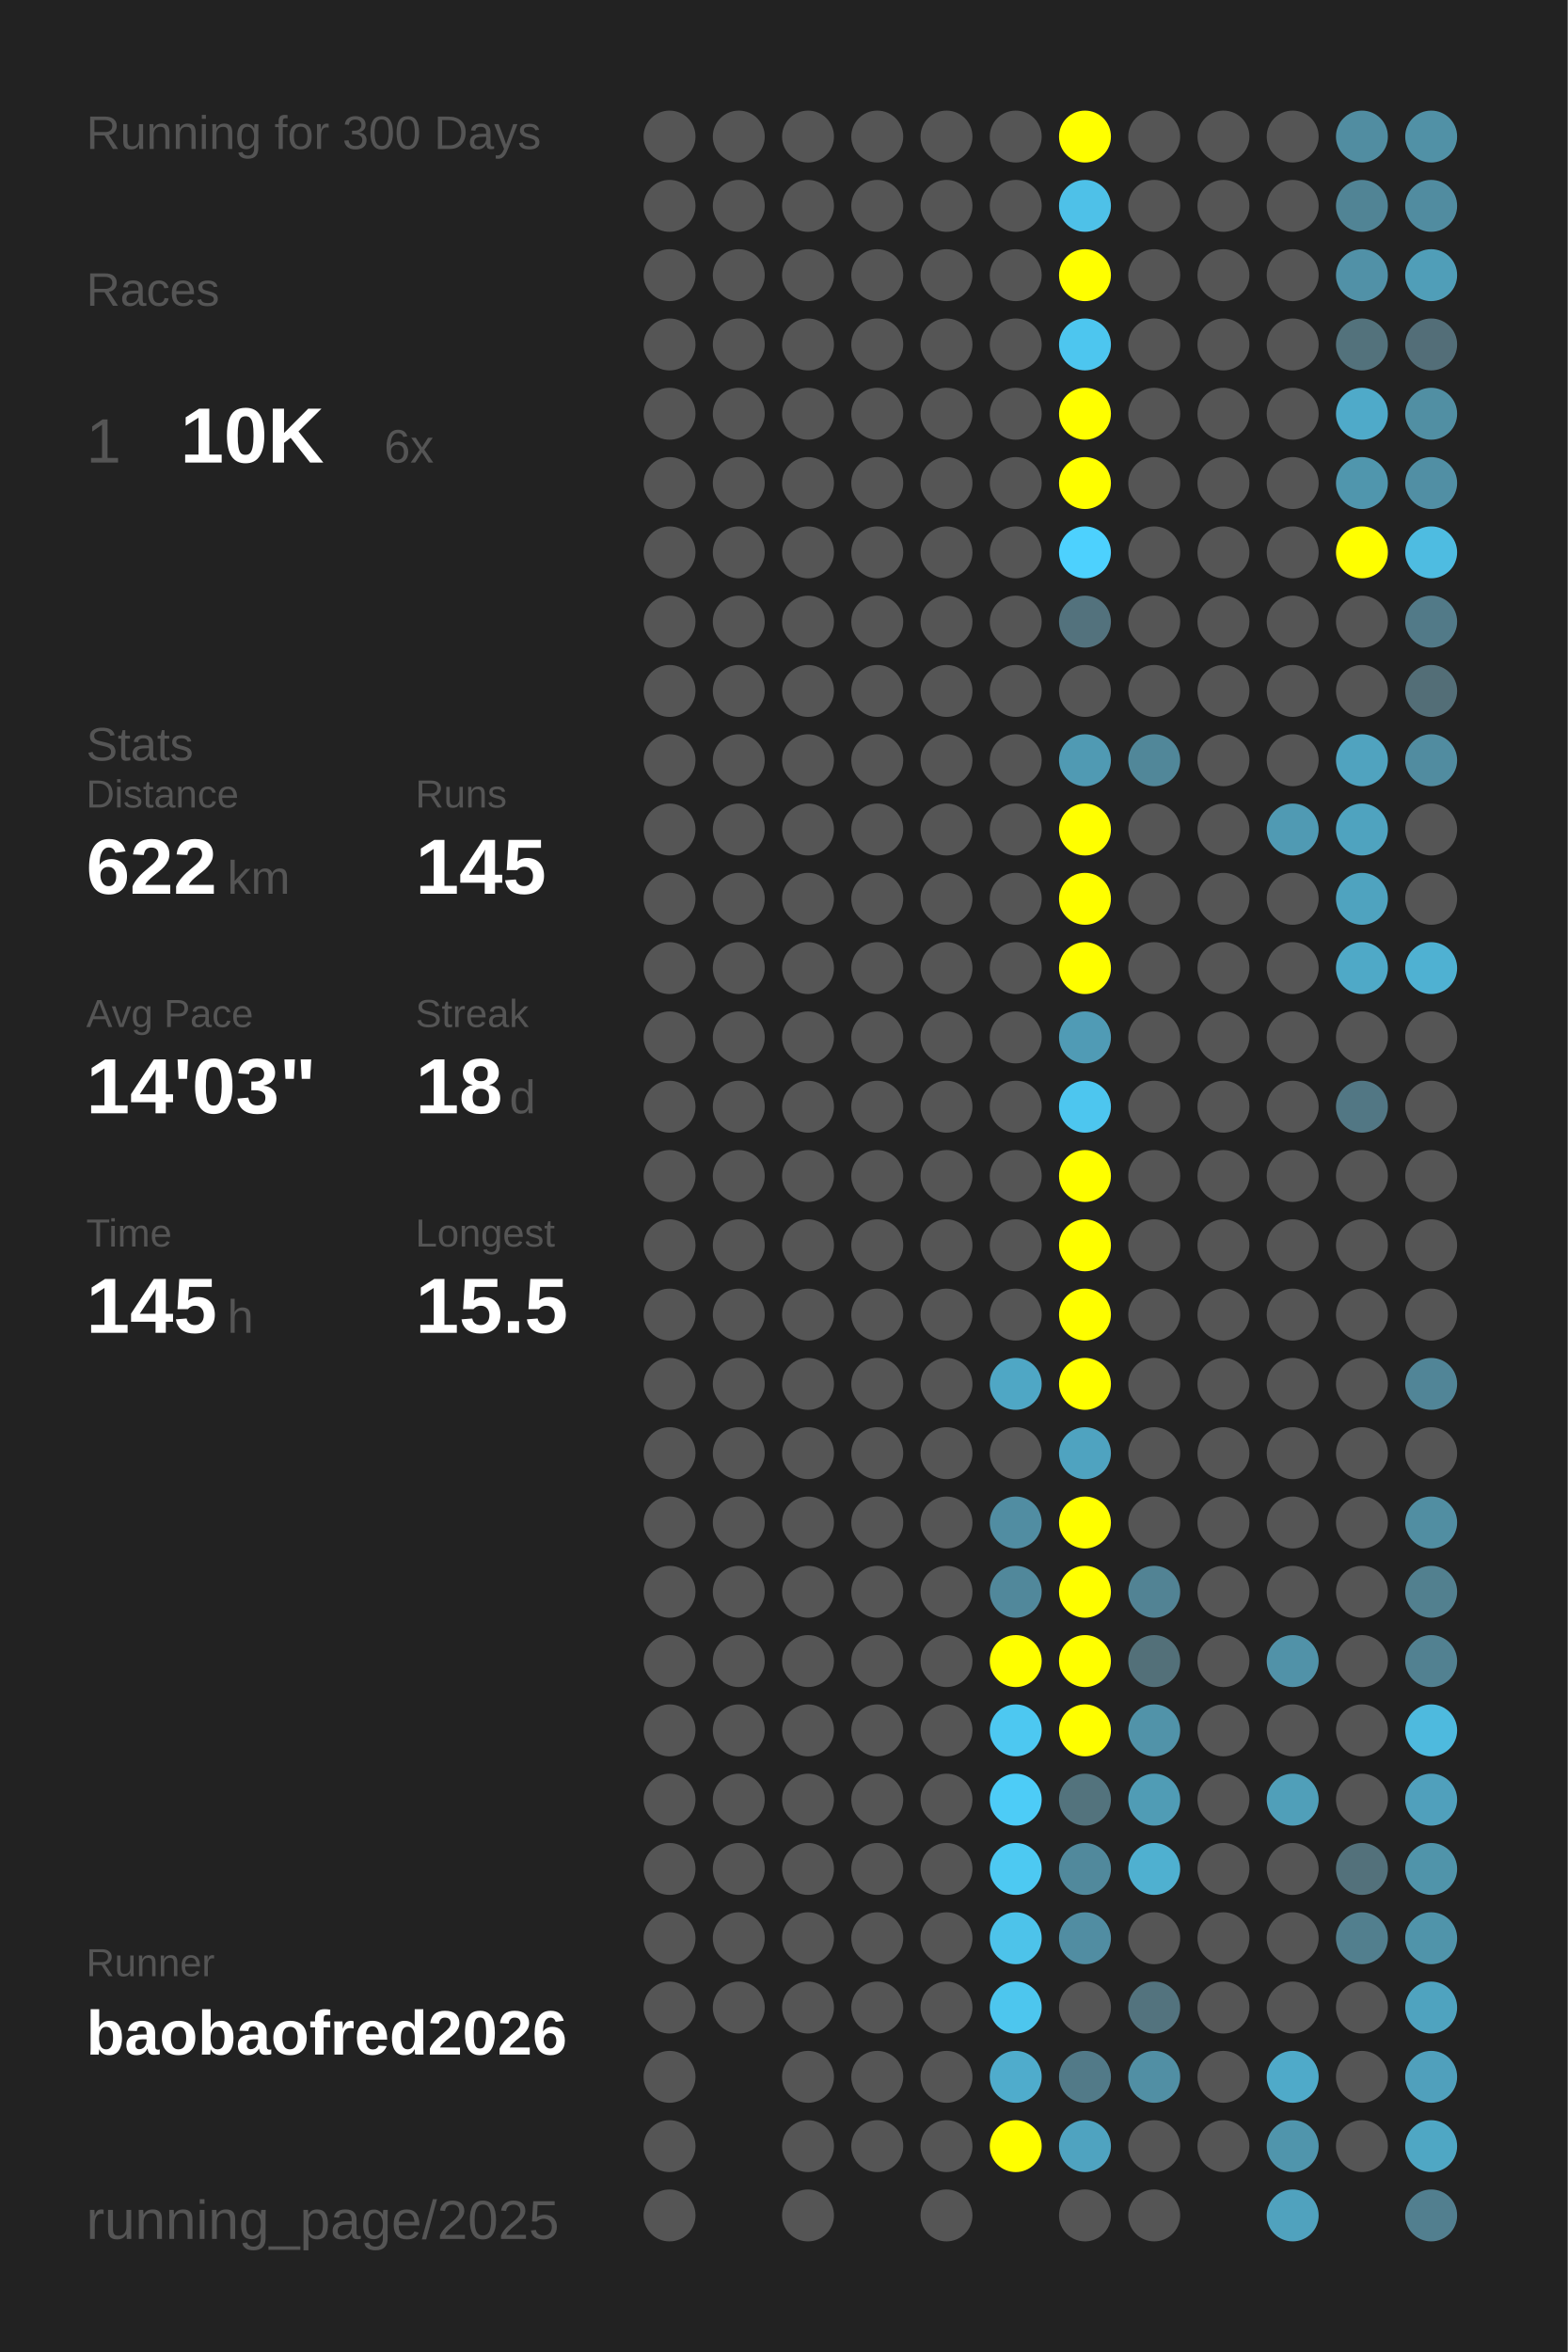
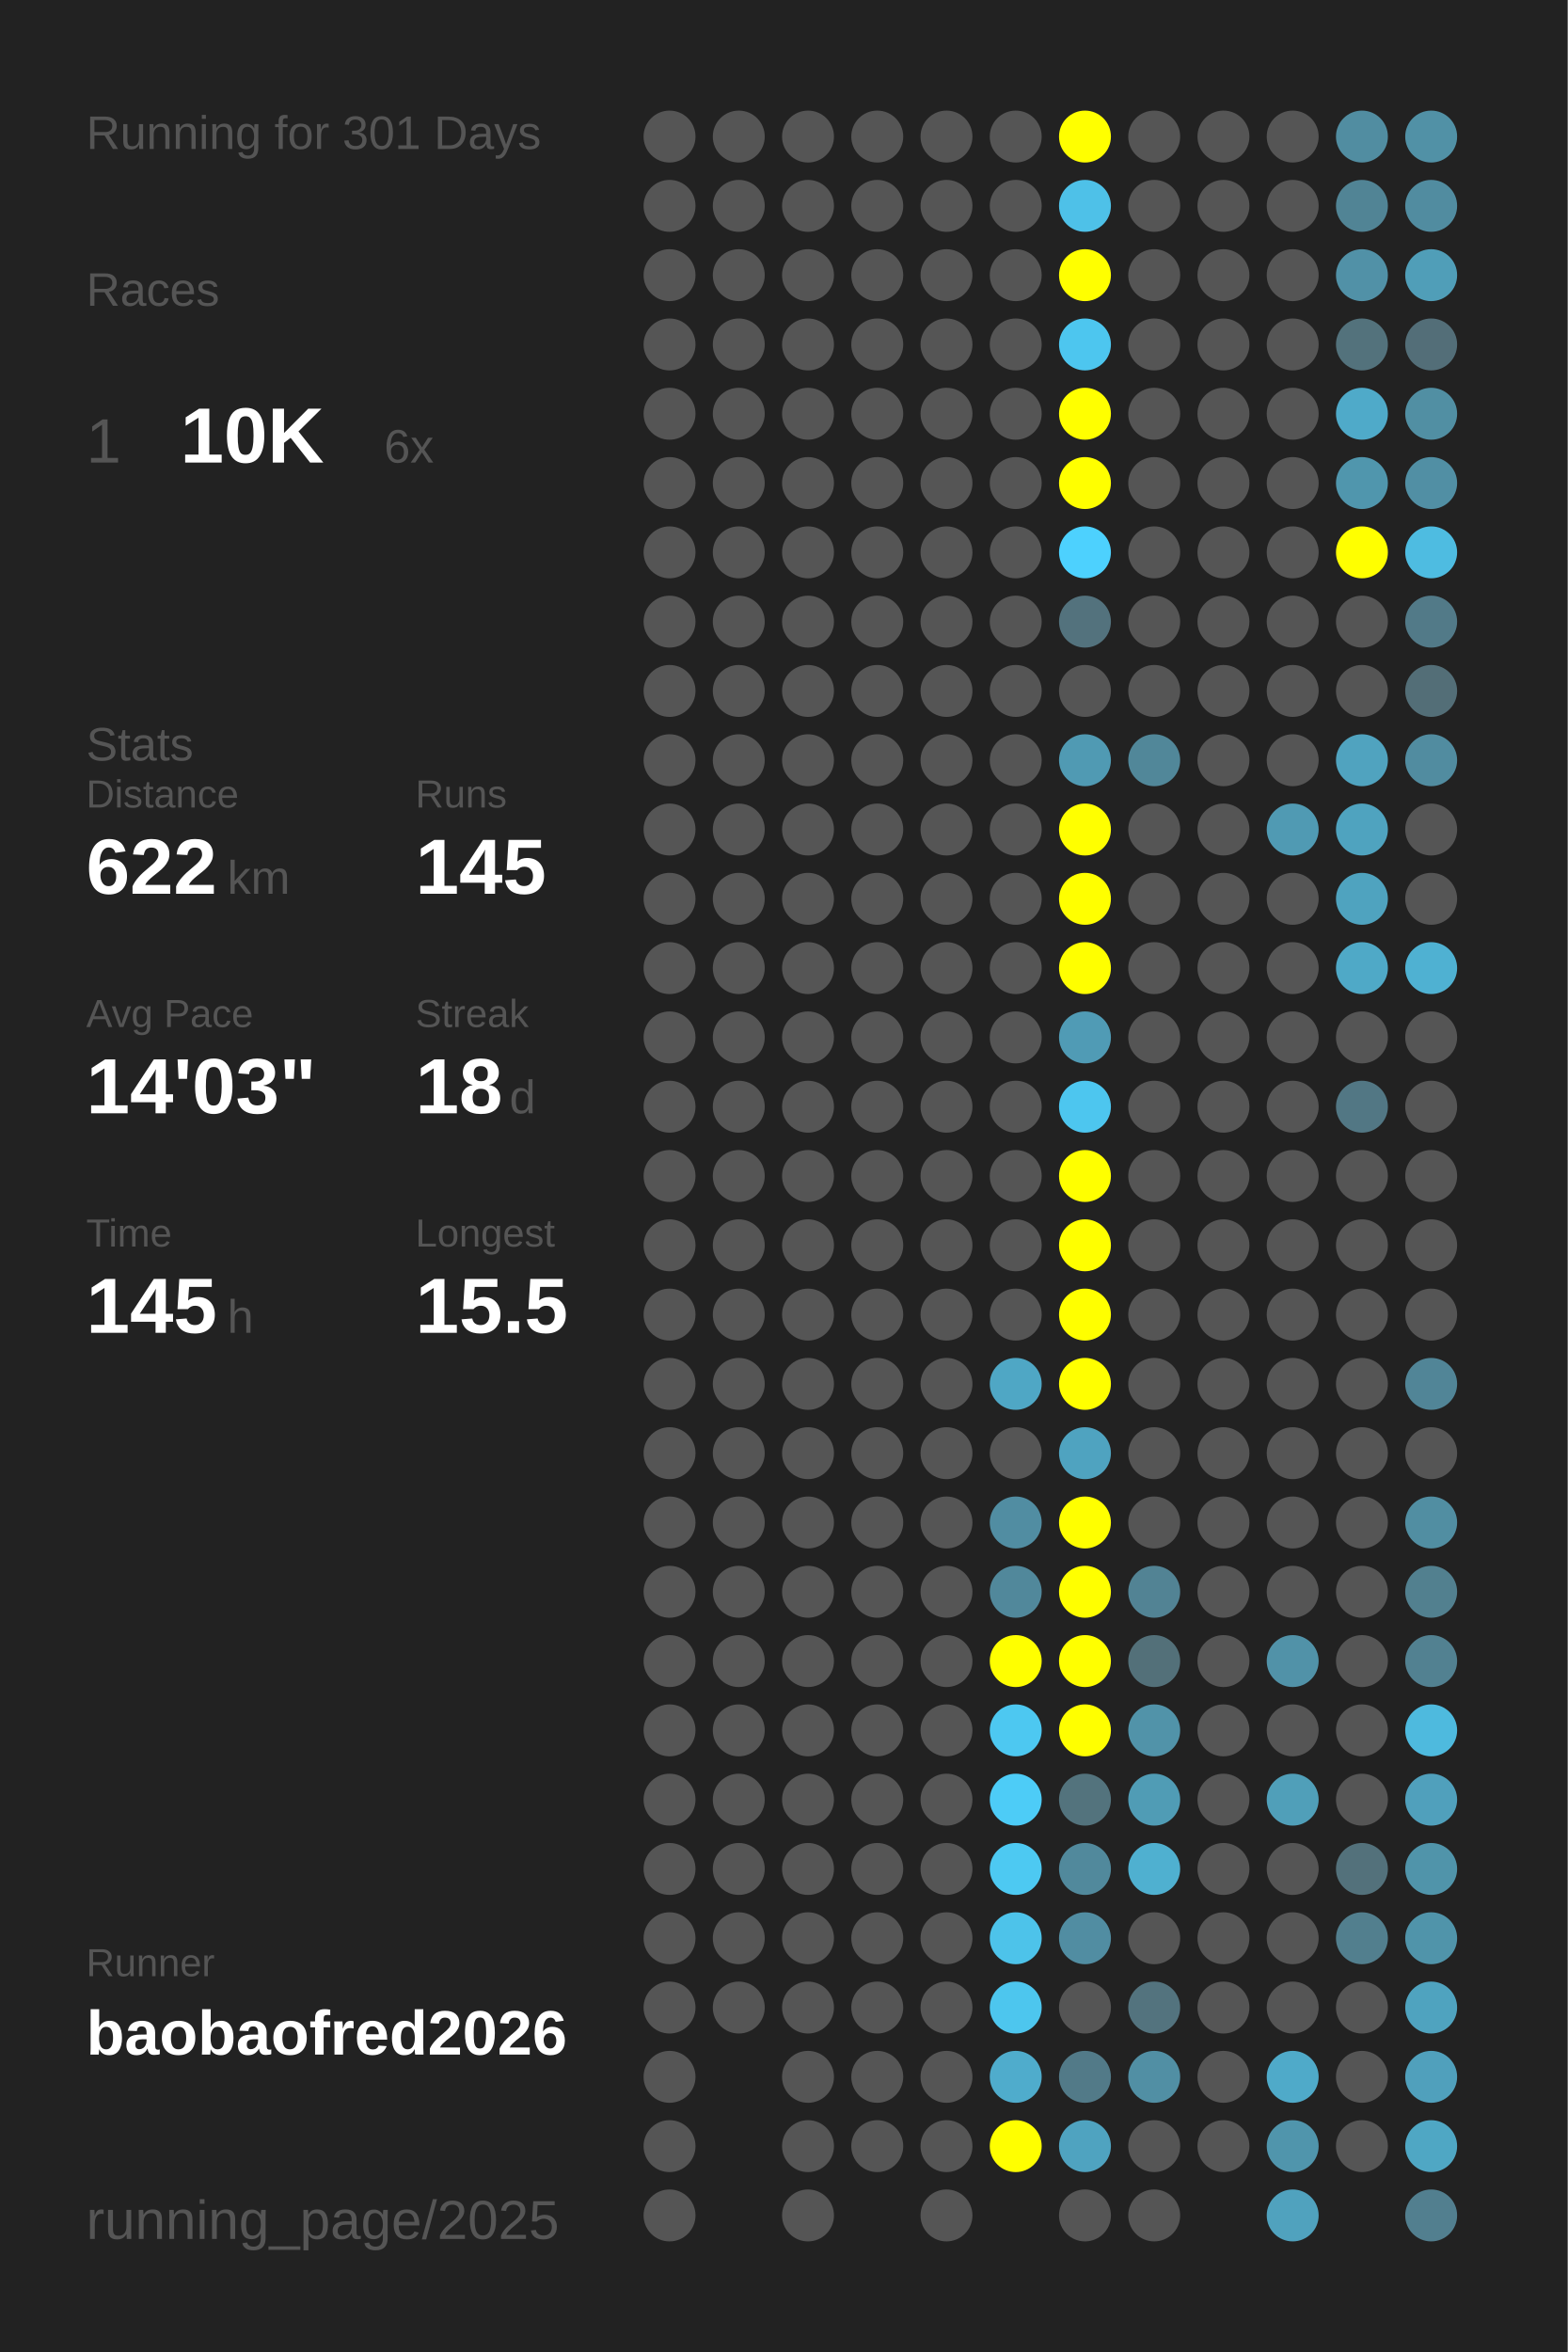
<svg xmlns="http://www.w3.org/2000/svg" baseProfile="full" height="300mm" version="1.1" viewBox="0,0,200,300" width="200mm">
  <defs />
  <rect fill="#222222" height="300" width="200" x="0" y="0" />
-   <text fill="#555555" style="font-size:6px; font-family:Arial;" x="11" y="19">Running for 300 Days</text>
+   <text fill="#555555" style="font-size:6px; font-family:Arial;" x="11" y="19">Running for 301 Days</text>
  <text fill="#555555" style="font-size:6px; font-family:Arial;" x="11" y="39">Races</text>
  <text fill="#555555" style="font-size:8px; font-family:Arial;" x="11" y="59">1</text>
  <text fill="#FFFFFF" style="font-size:10px; font-family:Arial; font-weight:bold;" x="23" y="59">10K</text>
  <text fill="#555555" style="font-size:6px; font-family:Arial;" x="49" y="59">6x</text>
  <text fill="#555555" style="font-size:6px; font-family:Arial;" x="11" y="97">Stats</text>
  <text fill="#555555" style="font-size:5px; font-family:Arial;" x="11" y="103">Distance</text>
  <text fill="#FFFFFF" style="font-size:10px; font-family:Arial; font-weight:bold;" x="11" y="114">622</text>
  <text fill="#555555" style="font-size:6px; font-family:Arial;" x="29" y="114">km</text>
  <text fill="#555555" style="font-size:5px; font-family:Arial;" x="53" y="103">Runs</text>
  <text fill="#FFFFFF" style="font-size:10px; font-family:Arial; font-weight:bold;" x="53" y="114">145</text>
  <text fill="#555555" style="font-size:5px; font-family:Arial;" x="11" y="131">Avg Pace</text>
  <text fill="#FFFFFF" style="font-size:10px; font-family:Arial; font-weight:bold;" x="11" y="142">14'03"</text>
  <text fill="#555555" style="font-size:5px; font-family:Arial;" x="53" y="131">Streak</text>
  <text fill="#FFFFFF" style="font-size:10px; font-family:Arial; font-weight:bold;" x="53" y="142">18</text>
  <text fill="#555555" style="font-size:6px; font-family:Arial;" x="65" y="142">d</text>
  <text fill="#555555" style="font-size:5px; font-family:Arial;" x="11" y="159">Time</text>
  <text fill="#FFFFFF" style="font-size:10px; font-family:Arial; font-weight:bold;" x="11" y="170">145</text>
  <text fill="#555555" style="font-size:6px; font-family:Arial;" x="29" y="170">h</text>
  <text fill="#555555" style="font-size:5px; font-family:Arial;" x="53" y="159">Longest</text>
  <text fill="#FFFFFF" style="font-size:10px; font-family:Arial; font-weight:bold;" x="53" y="170">15.5</text>
  <text fill="#555555" style="font-size:5px; font-family:Arial;" x="11" y="252.065">Runner</text>
  <text fill="#FFFFFF" style="font-size:8px; font-family:Arial; font-weight:bold;" x="11" y="262.065">baobaofred2026</text>
  <text fill="#555555" style="font-size:7px; font-family:Arial;" x="11" y="285.581">running_page/2025</text>
  <circle cx="85.417" cy="17.419" fill="#555555" r="3.312" />
  <circle cx="85.417" cy="26.258" fill="#555555" r="3.312" />
  <circle cx="85.417" cy="35.097" fill="#555555" r="3.312" />
  <circle cx="85.417" cy="43.935" fill="#555555" r="3.312" />
  <circle cx="85.417" cy="52.774" fill="#555555" r="3.312" />
  <circle cx="85.417" cy="61.613" fill="#555555" r="3.312" />
  <circle cx="85.417" cy="70.452" fill="#555555" r="3.312" />
  <circle cx="85.417" cy="79.29" fill="#555555" r="3.312" />
  <circle cx="85.417" cy="88.129" fill="#555555" r="3.312" />
  <circle cx="85.417" cy="96.968" fill="#555555" r="3.312" />
  <circle cx="85.417" cy="105.806" fill="#555555" r="3.312" />
  <circle cx="85.417" cy="114.645" fill="#555555" r="3.312" />
  <circle cx="85.417" cy="123.484" fill="#555555" r="3.312" />
  <circle cx="85.417" cy="132.323" fill="#555555" r="3.312" />
  <circle cx="85.417" cy="141.161" fill="#555555" r="3.312" />
  <circle cx="85.417" cy="150" fill="#555555" r="3.312" />
  <circle cx="85.417" cy="158.839" fill="#555555" r="3.312" />
  <circle cx="85.417" cy="167.677" fill="#555555" r="3.312" />
  <circle cx="85.417" cy="176.516" fill="#555555" r="3.312" />
  <circle cx="85.417" cy="185.355" fill="#555555" r="3.312" />
  <circle cx="85.417" cy="194.194" fill="#555555" r="3.312" />
  <circle cx="85.417" cy="203.032" fill="#555555" r="3.312" />
  <circle cx="85.417" cy="211.871" fill="#555555" r="3.312" />
  <circle cx="85.417" cy="220.71" fill="#555555" r="3.312" />
  <circle cx="85.417" cy="229.548" fill="#555555" r="3.312" />
  <circle cx="85.417" cy="238.387" fill="#555555" r="3.312" />
  <circle cx="85.417" cy="247.226" fill="#555555" r="3.312" />
  <circle cx="85.417" cy="256.065" fill="#555555" r="3.312" />
  <circle cx="85.417" cy="264.903" fill="#555555" r="3.312" />
  <circle cx="85.417" cy="273.742" fill="#555555" r="3.312" />
  <circle cx="85.417" cy="282.581" fill="#555555" r="3.312" />
  <circle cx="94.25" cy="17.419" fill="#555555" r="3.312" />
  <circle cx="94.25" cy="26.258" fill="#555555" r="3.312" />
  <circle cx="94.25" cy="35.097" fill="#555555" r="3.312" />
  <circle cx="94.25" cy="43.935" fill="#555555" r="3.312" />
  <circle cx="94.25" cy="52.774" fill="#555555" r="3.312" />
  <circle cx="94.25" cy="61.613" fill="#555555" r="3.312" />
  <circle cx="94.25" cy="70.452" fill="#555555" r="3.312" />
  <circle cx="94.25" cy="79.29" fill="#555555" r="3.312" />
  <circle cx="94.25" cy="88.129" fill="#555555" r="3.312" />
  <circle cx="94.25" cy="96.968" fill="#555555" r="3.312" />
  <circle cx="94.25" cy="105.806" fill="#555555" r="3.312" />
  <circle cx="94.25" cy="114.645" fill="#555555" r="3.312" />
  <circle cx="94.25" cy="123.484" fill="#555555" r="3.312" />
  <circle cx="94.25" cy="132.323" fill="#555555" r="3.312" />
  <circle cx="94.25" cy="141.161" fill="#555555" r="3.312" />
  <circle cx="94.25" cy="150" fill="#555555" r="3.312" />
  <circle cx="94.25" cy="158.839" fill="#555555" r="3.312" />
  <circle cx="94.25" cy="167.677" fill="#555555" r="3.312" />
  <circle cx="94.25" cy="176.516" fill="#555555" r="3.312" />
  <circle cx="94.25" cy="185.355" fill="#555555" r="3.312" />
  <circle cx="94.25" cy="194.194" fill="#555555" r="3.312" />
  <circle cx="94.25" cy="203.032" fill="#555555" r="3.312" />
  <circle cx="94.25" cy="211.871" fill="#555555" r="3.312" />
  <circle cx="94.25" cy="220.71" fill="#555555" r="3.312" />
  <circle cx="94.25" cy="229.548" fill="#555555" r="3.312" />
  <circle cx="94.25" cy="238.387" fill="#555555" r="3.312" />
  <circle cx="94.25" cy="247.226" fill="#555555" r="3.312" />
  <circle cx="94.25" cy="256.065" fill="#555555" r="3.312" />
  <circle cx="103.083" cy="17.419" fill="#555555" r="3.312" />
  <circle cx="103.083" cy="26.258" fill="#555555" r="3.312" />
  <circle cx="103.083" cy="35.097" fill="#555555" r="3.312" />
  <circle cx="103.083" cy="43.935" fill="#555555" r="3.312" />
  <circle cx="103.083" cy="52.774" fill="#555555" r="3.312" />
  <circle cx="103.083" cy="61.613" fill="#555555" r="3.312" />
  <circle cx="103.083" cy="70.452" fill="#555555" r="3.312" />
  <circle cx="103.083" cy="79.29" fill="#555555" r="3.312" />
  <circle cx="103.083" cy="88.129" fill="#555555" r="3.312" />
  <circle cx="103.083" cy="96.968" fill="#555555" r="3.312" />
  <circle cx="103.083" cy="105.806" fill="#555555" r="3.312" />
  <circle cx="103.083" cy="114.645" fill="#555555" r="3.312" />
  <circle cx="103.083" cy="123.484" fill="#555555" r="3.312" />
  <circle cx="103.083" cy="132.323" fill="#555555" r="3.312" />
  <circle cx="103.083" cy="141.161" fill="#555555" r="3.312" />
  <circle cx="103.083" cy="150" fill="#555555" r="3.312" />
  <circle cx="103.083" cy="158.839" fill="#555555" r="3.312" />
  <circle cx="103.083" cy="167.677" fill="#555555" r="3.312" />
  <circle cx="103.083" cy="176.516" fill="#555555" r="3.312" />
  <circle cx="103.083" cy="185.355" fill="#555555" r="3.312" />
  <circle cx="103.083" cy="194.194" fill="#555555" r="3.312" />
  <circle cx="103.083" cy="203.032" fill="#555555" r="3.312" />
  <circle cx="103.083" cy="211.871" fill="#555555" r="3.312" />
  <circle cx="103.083" cy="220.71" fill="#555555" r="3.312" />
  <circle cx="103.083" cy="229.548" fill="#555555" r="3.312" />
  <circle cx="103.083" cy="238.387" fill="#555555" r="3.312" />
  <circle cx="103.083" cy="247.226" fill="#555555" r="3.312" />
  <circle cx="103.083" cy="256.065" fill="#555555" r="3.312" />
  <circle cx="103.083" cy="264.903" fill="#555555" r="3.312" />
  <circle cx="103.083" cy="273.742" fill="#555555" r="3.312" />
  <circle cx="103.083" cy="282.581" fill="#555555" r="3.312" />
  <circle cx="111.917" cy="17.419" fill="#555555" r="3.312" />
  <circle cx="111.917" cy="26.258" fill="#555555" r="3.312" />
  <circle cx="111.917" cy="35.097" fill="#555555" r="3.312" />
  <circle cx="111.917" cy="43.935" fill="#555555" r="3.312" />
  <circle cx="111.917" cy="52.774" fill="#555555" r="3.312" />
  <circle cx="111.917" cy="61.613" fill="#555555" r="3.312" />
  <circle cx="111.917" cy="70.452" fill="#555555" r="3.312" />
  <circle cx="111.917" cy="79.29" fill="#555555" r="3.312" />
  <circle cx="111.917" cy="88.129" fill="#555555" r="3.312" />
  <circle cx="111.917" cy="96.968" fill="#555555" r="3.312" />
  <circle cx="111.917" cy="105.806" fill="#555555" r="3.312" />
  <circle cx="111.917" cy="114.645" fill="#555555" r="3.312" />
  <circle cx="111.917" cy="123.484" fill="#555555" r="3.312" />
  <circle cx="111.917" cy="132.323" fill="#555555" r="3.312" />
  <circle cx="111.917" cy="141.161" fill="#555555" r="3.312" />
  <circle cx="111.917" cy="150" fill="#555555" r="3.312" />
  <circle cx="111.917" cy="158.839" fill="#555555" r="3.312" />
  <circle cx="111.917" cy="167.677" fill="#555555" r="3.312" />
  <circle cx="111.917" cy="176.516" fill="#555555" r="3.312" />
  <circle cx="111.917" cy="185.355" fill="#555555" r="3.312" />
  <circle cx="111.917" cy="194.194" fill="#555555" r="3.312" />
  <circle cx="111.917" cy="203.032" fill="#555555" r="3.312" />
  <circle cx="111.917" cy="211.871" fill="#555555" r="3.312" />
  <circle cx="111.917" cy="220.71" fill="#555555" r="3.312" />
  <circle cx="111.917" cy="229.548" fill="#555555" r="3.312" />
  <circle cx="111.917" cy="238.387" fill="#555555" r="3.312" />
  <circle cx="111.917" cy="247.226" fill="#555555" r="3.312" />
  <circle cx="111.917" cy="256.065" fill="#555555" r="3.312" />
  <circle cx="111.917" cy="264.903" fill="#555555" r="3.312" />
  <circle cx="111.917" cy="273.742" fill="#555555" r="3.312" />
  <circle cx="120.75" cy="17.419" fill="#555555" r="3.312" />
  <circle cx="120.75" cy="26.258" fill="#555555" r="3.312" />
  <circle cx="120.75" cy="35.097" fill="#555555" r="3.312" />
  <circle cx="120.75" cy="43.935" fill="#555555" r="3.312" />
  <circle cx="120.75" cy="52.774" fill="#555555" r="3.312" />
  <circle cx="120.75" cy="61.613" fill="#555555" r="3.312" />
  <circle cx="120.75" cy="70.452" fill="#555555" r="3.312" />
  <circle cx="120.75" cy="79.29" fill="#555555" r="3.312" />
  <circle cx="120.75" cy="88.129" fill="#555555" r="3.312" />
  <circle cx="120.75" cy="96.968" fill="#555555" r="3.312" />
  <circle cx="120.75" cy="105.806" fill="#555555" r="3.312" />
  <circle cx="120.75" cy="114.645" fill="#555555" r="3.312" />
  <circle cx="120.75" cy="123.484" fill="#555555" r="3.312" />
  <circle cx="120.75" cy="132.323" fill="#555555" r="3.312" />
  <circle cx="120.75" cy="141.161" fill="#555555" r="3.312" />
  <circle cx="120.75" cy="150" fill="#555555" r="3.312" />
  <circle cx="120.75" cy="158.839" fill="#555555" r="3.312" />
  <circle cx="120.75" cy="167.677" fill="#555555" r="3.312" />
  <circle cx="120.75" cy="176.516" fill="#555555" r="3.312" />
  <circle cx="120.75" cy="185.355" fill="#555555" r="3.312" />
  <circle cx="120.75" cy="194.194" fill="#555555" r="3.312" />
  <circle cx="120.75" cy="203.032" fill="#555555" r="3.312" />
  <circle cx="120.75" cy="211.871" fill="#555555" r="3.312" />
  <circle cx="120.75" cy="220.71" fill="#555555" r="3.312" />
  <circle cx="120.75" cy="229.548" fill="#555555" r="3.312" />
  <circle cx="120.75" cy="238.387" fill="#555555" r="3.312" />
  <circle cx="120.75" cy="247.226" fill="#555555" r="3.312" />
  <circle cx="120.75" cy="256.065" fill="#555555" r="3.312" />
  <circle cx="120.75" cy="264.903" fill="#555555" r="3.312" />
  <circle cx="120.75" cy="273.742" fill="#555555" r="3.312" />
  <circle cx="120.75" cy="282.581" fill="#555555" r="3.312" />
  <circle cx="129.583" cy="17.419" fill="#555555" r="3.312" />
  <circle cx="129.583" cy="26.258" fill="#555555" r="3.312" />
  <circle cx="129.583" cy="35.097" fill="#555555" r="3.312" />
  <circle cx="129.583" cy="43.935" fill="#555555" r="3.312" />
  <circle cx="129.583" cy="52.774" fill="#555555" r="3.312" />
  <circle cx="129.583" cy="61.613" fill="#555555" r="3.312" />
  <circle cx="129.583" cy="70.452" fill="#555555" r="3.312" />
  <circle cx="129.583" cy="79.29" fill="#555555" r="3.312" />
  <circle cx="129.583" cy="88.129" fill="#555555" r="3.312" />
  <circle cx="129.583" cy="96.968" fill="#555555" r="3.312" />
  <circle cx="129.583" cy="105.806" fill="#555555" r="3.312" />
  <circle cx="129.583" cy="114.645" fill="#555555" r="3.312" />
  <circle cx="129.583" cy="123.484" fill="#555555" r="3.312" />
  <circle cx="129.583" cy="132.323" fill="#555555" r="3.312" />
  <circle cx="129.583" cy="141.161" fill="#555555" r="3.312" />
  <circle cx="129.583" cy="150" fill="#555555" r="3.312" />
  <circle cx="129.583" cy="158.839" fill="#555555" r="3.312" />
  <circle cx="129.583" cy="167.677" fill="#555555" r="3.312" />
  <circle cx="129.583" cy="176.516" fill="#4fa7c5" r="3.312" />
  <circle cx="129.583" cy="185.355" fill="#555555" r="3.312" />
  <circle cx="129.583" cy="194.194" fill="#518da2" r="3.312" />
  <circle cx="129.583" cy="203.032" fill="#51889b" r="3.312" />
  <circle cx="129.583" cy="211.871" fill="#FFFF00" r="3.312" />
  <circle cx="129.583" cy="220.71" fill="#4dc8f1" r="3.312" />
  <circle cx="129.583" cy="229.548" fill="#4dccf7" r="3.312" />
  <circle cx="129.583" cy="238.387" fill="#4dc9f2" r="3.312" />
  <circle cx="129.583" cy="247.226" fill="#4dc3ea" r="3.312" />
  <circle cx="129.583" cy="256.065" fill="#4dc6ee" r="3.312" />
  <circle cx="129.583" cy="264.903" fill="#4faccc" r="3.312" />
  <circle cx="129.583" cy="273.742" fill="#FFFF00" r="3.312" />
  <circle cx="138.417" cy="17.419" fill="#FFFF00" r="3.312" />
  <circle cx="138.417" cy="26.258" fill="#4ec1e8" r="3.312" />
  <circle cx="138.417" cy="35.097" fill="#FFFF00" r="3.312" />
  <circle cx="138.417" cy="43.935" fill="#4dc6ef" r="3.312" />
  <circle cx="138.417" cy="52.774" fill="#FFFF00" r="3.312" />
  <circle cx="138.417" cy="61.613" fill="#FFFF00" r="3.312" />
  <circle cx="138.417" cy="70.452" fill="#4dd1fe" r="3.312" />
  <circle cx="138.417" cy="79.29" fill="#53727d" r="3.312" />
  <circle cx="138.417" cy="88.129" fill="#555555" r="3.312" />
  <circle cx="138.417" cy="96.968" fill="#509ab3" r="3.312" />
  <circle cx="138.417" cy="105.806" fill="#FFFF00" r="3.312" />
  <circle cx="138.417" cy="114.645" fill="#FFFF00" r="3.312" />
  <circle cx="138.417" cy="123.484" fill="#FFFF00" r="3.312" />
  <circle cx="138.417" cy="132.323" fill="#509bb5" r="3.312" />
  <circle cx="138.417" cy="141.161" fill="#4dc6ef" r="3.312" />
  <circle cx="138.417" cy="150" fill="#FFFF00" r="3.312" />
  <circle cx="138.417" cy="158.839" fill="#FFFF00" r="3.312" />
  <circle cx="138.417" cy="167.677" fill="#FFFF00" r="3.312" />
  <circle cx="138.417" cy="176.516" fill="#FFFF00" r="3.312" />
  <circle cx="138.417" cy="185.355" fill="#4fa3c0" r="3.312" />
  <circle cx="138.417" cy="194.194" fill="#FFFF00" r="3.312" />
  <circle cx="138.417" cy="203.032" fill="#FFFF00" r="3.312" />
  <circle cx="138.417" cy="211.871" fill="#FFFF00" r="3.312" />
  <circle cx="138.417" cy="220.71" fill="#FFFF00" r="3.312" />
  <circle cx="138.417" cy="229.548" fill="#53737d" r="3.312" />
  <circle cx="138.417" cy="238.387" fill="#51899c" r="3.312" />
  <circle cx="138.417" cy="247.226" fill="#518da2" r="3.312" />
  <circle cx="138.417" cy="256.065" fill="#555555" r="3.312" />
  <circle cx="138.417" cy="264.903" fill="#527a88" r="3.312" />
  <circle cx="138.417" cy="273.742" fill="#4fa3c0" r="3.312" />
  <circle cx="138.417" cy="282.581" fill="#555555" r="3.312" />
  <circle cx="147.25" cy="17.419" fill="#555555" r="3.312" />
  <circle cx="147.25" cy="26.258" fill="#555555" r="3.312" />
  <circle cx="147.25" cy="35.097" fill="#555555" r="3.312" />
  <circle cx="147.25" cy="43.935" fill="#555555" r="3.312" />
  <circle cx="147.25" cy="52.774" fill="#555555" r="3.312" />
  <circle cx="147.25" cy="61.613" fill="#555555" r="3.312" />
  <circle cx="147.25" cy="70.452" fill="#555555" r="3.312" />
  <circle cx="147.25" cy="79.29" fill="#555555" r="3.312" />
  <circle cx="147.25" cy="88.129" fill="#555555" r="3.312" />
  <circle cx="147.25" cy="96.968" fill="#518799" r="3.312" />
  <circle cx="147.25" cy="105.806" fill="#555555" r="3.312" />
  <circle cx="147.25" cy="114.645" fill="#555555" r="3.312" />
  <circle cx="147.25" cy="123.484" fill="#555555" r="3.312" />
  <circle cx="147.25" cy="132.323" fill="#555555" r="3.312" />
  <circle cx="147.25" cy="141.161" fill="#555555" r="3.312" />
  <circle cx="147.25" cy="150" fill="#555555" r="3.312" />
  <circle cx="147.25" cy="158.839" fill="#555555" r="3.312" />
  <circle cx="147.25" cy="167.677" fill="#555555" r="3.312" />
  <circle cx="147.25" cy="176.516" fill="#555555" r="3.312" />
  <circle cx="147.25" cy="185.355" fill="#555555" r="3.312" />
  <circle cx="147.25" cy="194.194" fill="#555555" r="3.312" />
  <circle cx="147.25" cy="203.032" fill="#528394" r="3.312" />
  <circle cx="147.25" cy="211.871" fill="#537079" r="3.312" />
  <circle cx="147.25" cy="220.71" fill="#5193a9" r="3.312" />
  <circle cx="147.25" cy="229.548" fill="#509cb5" r="3.312" />
  <circle cx="147.25" cy="238.387" fill="#4fb0d0" r="3.312" />
  <circle cx="147.25" cy="247.226" fill="#555555" r="3.312" />
  <circle cx="147.25" cy="256.065" fill="#53737e" r="3.312" />
  <circle cx="147.25" cy="264.903" fill="#518fa4" r="3.312" />
  <circle cx="147.25" cy="273.742" fill="#555555" r="3.312" />
  <circle cx="147.25" cy="282.581" fill="#555555" r="3.312" />
  <circle cx="156.083" cy="17.419" fill="#555555" r="3.312" />
  <circle cx="156.083" cy="26.258" fill="#555555" r="3.312" />
  <circle cx="156.083" cy="35.097" fill="#555555" r="3.312" />
  <circle cx="156.083" cy="43.935" fill="#555555" r="3.312" />
  <circle cx="156.083" cy="52.774" fill="#555555" r="3.312" />
  <circle cx="156.083" cy="61.613" fill="#555555" r="3.312" />
  <circle cx="156.083" cy="70.452" fill="#555555" r="3.312" />
  <circle cx="156.083" cy="79.29" fill="#555555" r="3.312" />
  <circle cx="156.083" cy="88.129" fill="#555555" r="3.312" />
  <circle cx="156.083" cy="96.968" fill="#555555" r="3.312" />
  <circle cx="156.083" cy="105.806" fill="#555555" r="3.312" />
  <circle cx="156.083" cy="114.645" fill="#555555" r="3.312" />
  <circle cx="156.083" cy="123.484" fill="#555555" r="3.312" />
  <circle cx="156.083" cy="132.323" fill="#555555" r="3.312" />
  <circle cx="156.083" cy="141.161" fill="#555555" r="3.312" />
  <circle cx="156.083" cy="150" fill="#555555" r="3.312" />
  <circle cx="156.083" cy="158.839" fill="#555555" r="3.312" />
  <circle cx="156.083" cy="167.677" fill="#555555" r="3.312" />
  <circle cx="156.083" cy="176.516" fill="#555555" r="3.312" />
  <circle cx="156.083" cy="185.355" fill="#555555" r="3.312" />
  <circle cx="156.083" cy="194.194" fill="#555555" r="3.312" />
  <circle cx="156.083" cy="203.032" fill="#555555" r="3.312" />
  <circle cx="156.083" cy="211.871" fill="#555555" r="3.312" />
  <circle cx="156.083" cy="220.71" fill="#555555" r="3.312" />
  <circle cx="156.083" cy="229.548" fill="#555555" r="3.312" />
  <circle cx="156.083" cy="238.387" fill="#555555" r="3.312" />
  <circle cx="156.083" cy="247.226" fill="#555555" r="3.312" />
  <circle cx="156.083" cy="256.065" fill="#555555" r="3.312" />
  <circle cx="156.083" cy="264.903" fill="#555555" r="3.312" />
  <circle cx="156.083" cy="273.742" fill="#555555" r="3.312" />
  <circle cx="164.917" cy="17.419" fill="#555555" r="3.312" />
  <circle cx="164.917" cy="26.258" fill="#555555" r="3.312" />
  <circle cx="164.917" cy="35.097" fill="#555555" r="3.312" />
  <circle cx="164.917" cy="43.935" fill="#555555" r="3.312" />
  <circle cx="164.917" cy="52.774" fill="#555555" r="3.312" />
  <circle cx="164.917" cy="61.613" fill="#555555" r="3.312" />
  <circle cx="164.917" cy="70.452" fill="#555555" r="3.312" />
  <circle cx="164.917" cy="79.29" fill="#555555" r="3.312" />
  <circle cx="164.917" cy="88.129" fill="#555555" r="3.312" />
  <circle cx="164.917" cy="96.968" fill="#555555" r="3.312" />
  <circle cx="164.917" cy="105.806" fill="#509ab3" r="3.312" />
  <circle cx="164.917" cy="114.645" fill="#555555" r="3.312" />
  <circle cx="164.917" cy="123.484" fill="#555555" r="3.312" />
  <circle cx="164.917" cy="132.323" fill="#555555" r="3.312" />
  <circle cx="164.917" cy="141.161" fill="#555555" r="3.312" />
  <circle cx="164.917" cy="150" fill="#555555" r="3.312" />
  <circle cx="164.917" cy="158.839" fill="#555555" r="3.312" />
  <circle cx="164.917" cy="167.677" fill="#555555" r="3.312" />
  <circle cx="164.917" cy="176.516" fill="#555555" r="3.312" />
  <circle cx="164.917" cy="185.355" fill="#555555" r="3.312" />
  <circle cx="164.917" cy="194.194" fill="#555555" r="3.312" />
  <circle cx="164.917" cy="203.032" fill="#555555" r="3.312" />
  <circle cx="164.917" cy="211.871" fill="#5192a8" r="3.312" />
  <circle cx="164.917" cy="220.71" fill="#555555" r="3.312" />
  <circle cx="164.917" cy="229.548" fill="#509fb9" r="3.312" />
  <circle cx="164.917" cy="238.387" fill="#555555" r="3.312" />
  <circle cx="164.917" cy="247.226" fill="#555555" r="3.312" />
  <circle cx="164.917" cy="256.065" fill="#555555" r="3.312" />
  <circle cx="164.917" cy="264.903" fill="#4faac9" r="3.312" />
  <circle cx="164.917" cy="273.742" fill="#5095ac" r="3.312" />
  <circle cx="164.917" cy="282.581" fill="#50a2be" r="3.312" />
  <circle cx="173.75" cy="17.419" fill="#518da1" r="3.312" />
  <circle cx="173.75" cy="26.258" fill="#518495" r="3.312" />
  <circle cx="173.75" cy="35.097" fill="#5191a7" r="3.312" />
  <circle cx="173.75" cy="43.935" fill="#53727c" r="3.312" />
  <circle cx="173.75" cy="52.774" fill="#4faac9" r="3.312" />
  <circle cx="173.75" cy="61.613" fill="#5096ad" r="3.312" />
  <circle cx="173.75" cy="70.452" fill="#FFFF00" r="3.312" />
  <circle cx="173.75" cy="79.29" fill="#555555" r="3.312" />
  <circle cx="173.75" cy="88.129" fill="#555555" r="3.312" />
  <circle cx="173.75" cy="96.968" fill="#50a3bf" r="3.312" />
  <circle cx="173.75" cy="105.806" fill="#4fa3bf" r="3.312" />
  <circle cx="173.75" cy="114.645" fill="#4fa3bf" r="3.312" />
  <circle cx="173.75" cy="123.484" fill="#4fa9c7" r="3.312" />
  <circle cx="173.75" cy="132.323" fill="#555555" r="3.312" />
  <circle cx="173.75" cy="141.161" fill="#527784" r="3.312" />
  <circle cx="173.75" cy="150" fill="#555555" r="3.312" />
  <circle cx="173.75" cy="158.839" fill="#555555" r="3.312" />
  <circle cx="173.75" cy="167.677" fill="#555555" r="3.312" />
  <circle cx="173.75" cy="176.516" fill="#555555" r="3.312" />
  <circle cx="173.75" cy="185.355" fill="#555555" r="3.312" />
  <circle cx="173.75" cy="194.194" fill="#555555" r="3.312" />
  <circle cx="173.75" cy="203.032" fill="#555555" r="3.312" />
  <circle cx="173.75" cy="211.871" fill="#555555" r="3.312" />
  <circle cx="173.75" cy="220.71" fill="#555555" r="3.312" />
  <circle cx="173.75" cy="229.548" fill="#555555" r="3.312" />
  <circle cx="173.75" cy="238.387" fill="#53717b" r="3.312" />
  <circle cx="173.75" cy="247.226" fill="#527f8e" r="3.312" />
  <circle cx="173.75" cy="256.065" fill="#555555" r="3.312" />
  <circle cx="173.75" cy="264.903" fill="#555555" r="3.312" />
  <circle cx="173.75" cy="273.742" fill="#555555" r="3.312" />
  <circle cx="182.583" cy="17.419" fill="#5191a6" r="3.312" />
  <circle cx="182.583" cy="26.258" fill="#518ca0" r="3.312" />
  <circle cx="182.583" cy="35.097" fill="#509eb8" r="3.312" />
  <circle cx="182.583" cy="43.935" fill="#536e78" r="3.312" />
  <circle cx="182.583" cy="52.774" fill="#518fa3" r="3.312" />
  <circle cx="182.583" cy="61.613" fill="#518fa4" r="3.312" />
  <circle cx="182.583" cy="70.452" fill="#4ebce1" r="3.312" />
  <circle cx="182.583" cy="79.29" fill="#527a88" r="3.312" />
  <circle cx="182.583" cy="88.129" fill="#536e77" r="3.312" />
  <circle cx="182.583" cy="96.968" fill="#518ca0" r="3.312" />
  <circle cx="182.583" cy="105.806" fill="#555555" r="3.312" />
  <circle cx="182.583" cy="114.645" fill="#555555" r="3.312" />
  <circle cx="182.583" cy="123.484" fill="#4fb1d2" r="3.312" />
  <circle cx="182.583" cy="132.323" fill="#555555" r="3.312" />
  <circle cx="182.583" cy="141.161" fill="#555555" r="3.312" />
  <circle cx="182.583" cy="150" fill="#555555" r="3.312" />
  <circle cx="182.583" cy="158.839" fill="#555555" r="3.312" />
  <circle cx="182.583" cy="167.677" fill="#555555" r="3.312" />
  <circle cx="182.583" cy="176.516" fill="#518597" r="3.312" />
  <circle cx="182.583" cy="185.355" fill="#555555" r="3.312" />
  <circle cx="182.583" cy="194.194" fill="#518ea2" r="3.312" />
  <circle cx="182.583" cy="203.032" fill="#52808f" r="3.312" />
  <circle cx="182.583" cy="211.871" fill="#528191" r="3.312" />
  <circle cx="182.583" cy="220.71" fill="#4ebade" r="3.312" />
  <circle cx="182.583" cy="229.548" fill="#50a0bc" r="3.312" />
  <circle cx="182.583" cy="238.387" fill="#5094aa" r="3.312" />
  <circle cx="182.583" cy="247.226" fill="#5094aa" r="3.312" />
  <circle cx="182.583" cy="256.065" fill="#4fa3bf" r="3.312" />
  <circle cx="182.583" cy="264.903" fill="#50a0bc" r="3.312" />
  <circle cx="182.583" cy="273.742" fill="#4fa7c4" r="3.312" />
  <circle cx="182.583" cy="282.581" fill="#527f8f" r="3.312" />
</svg>
